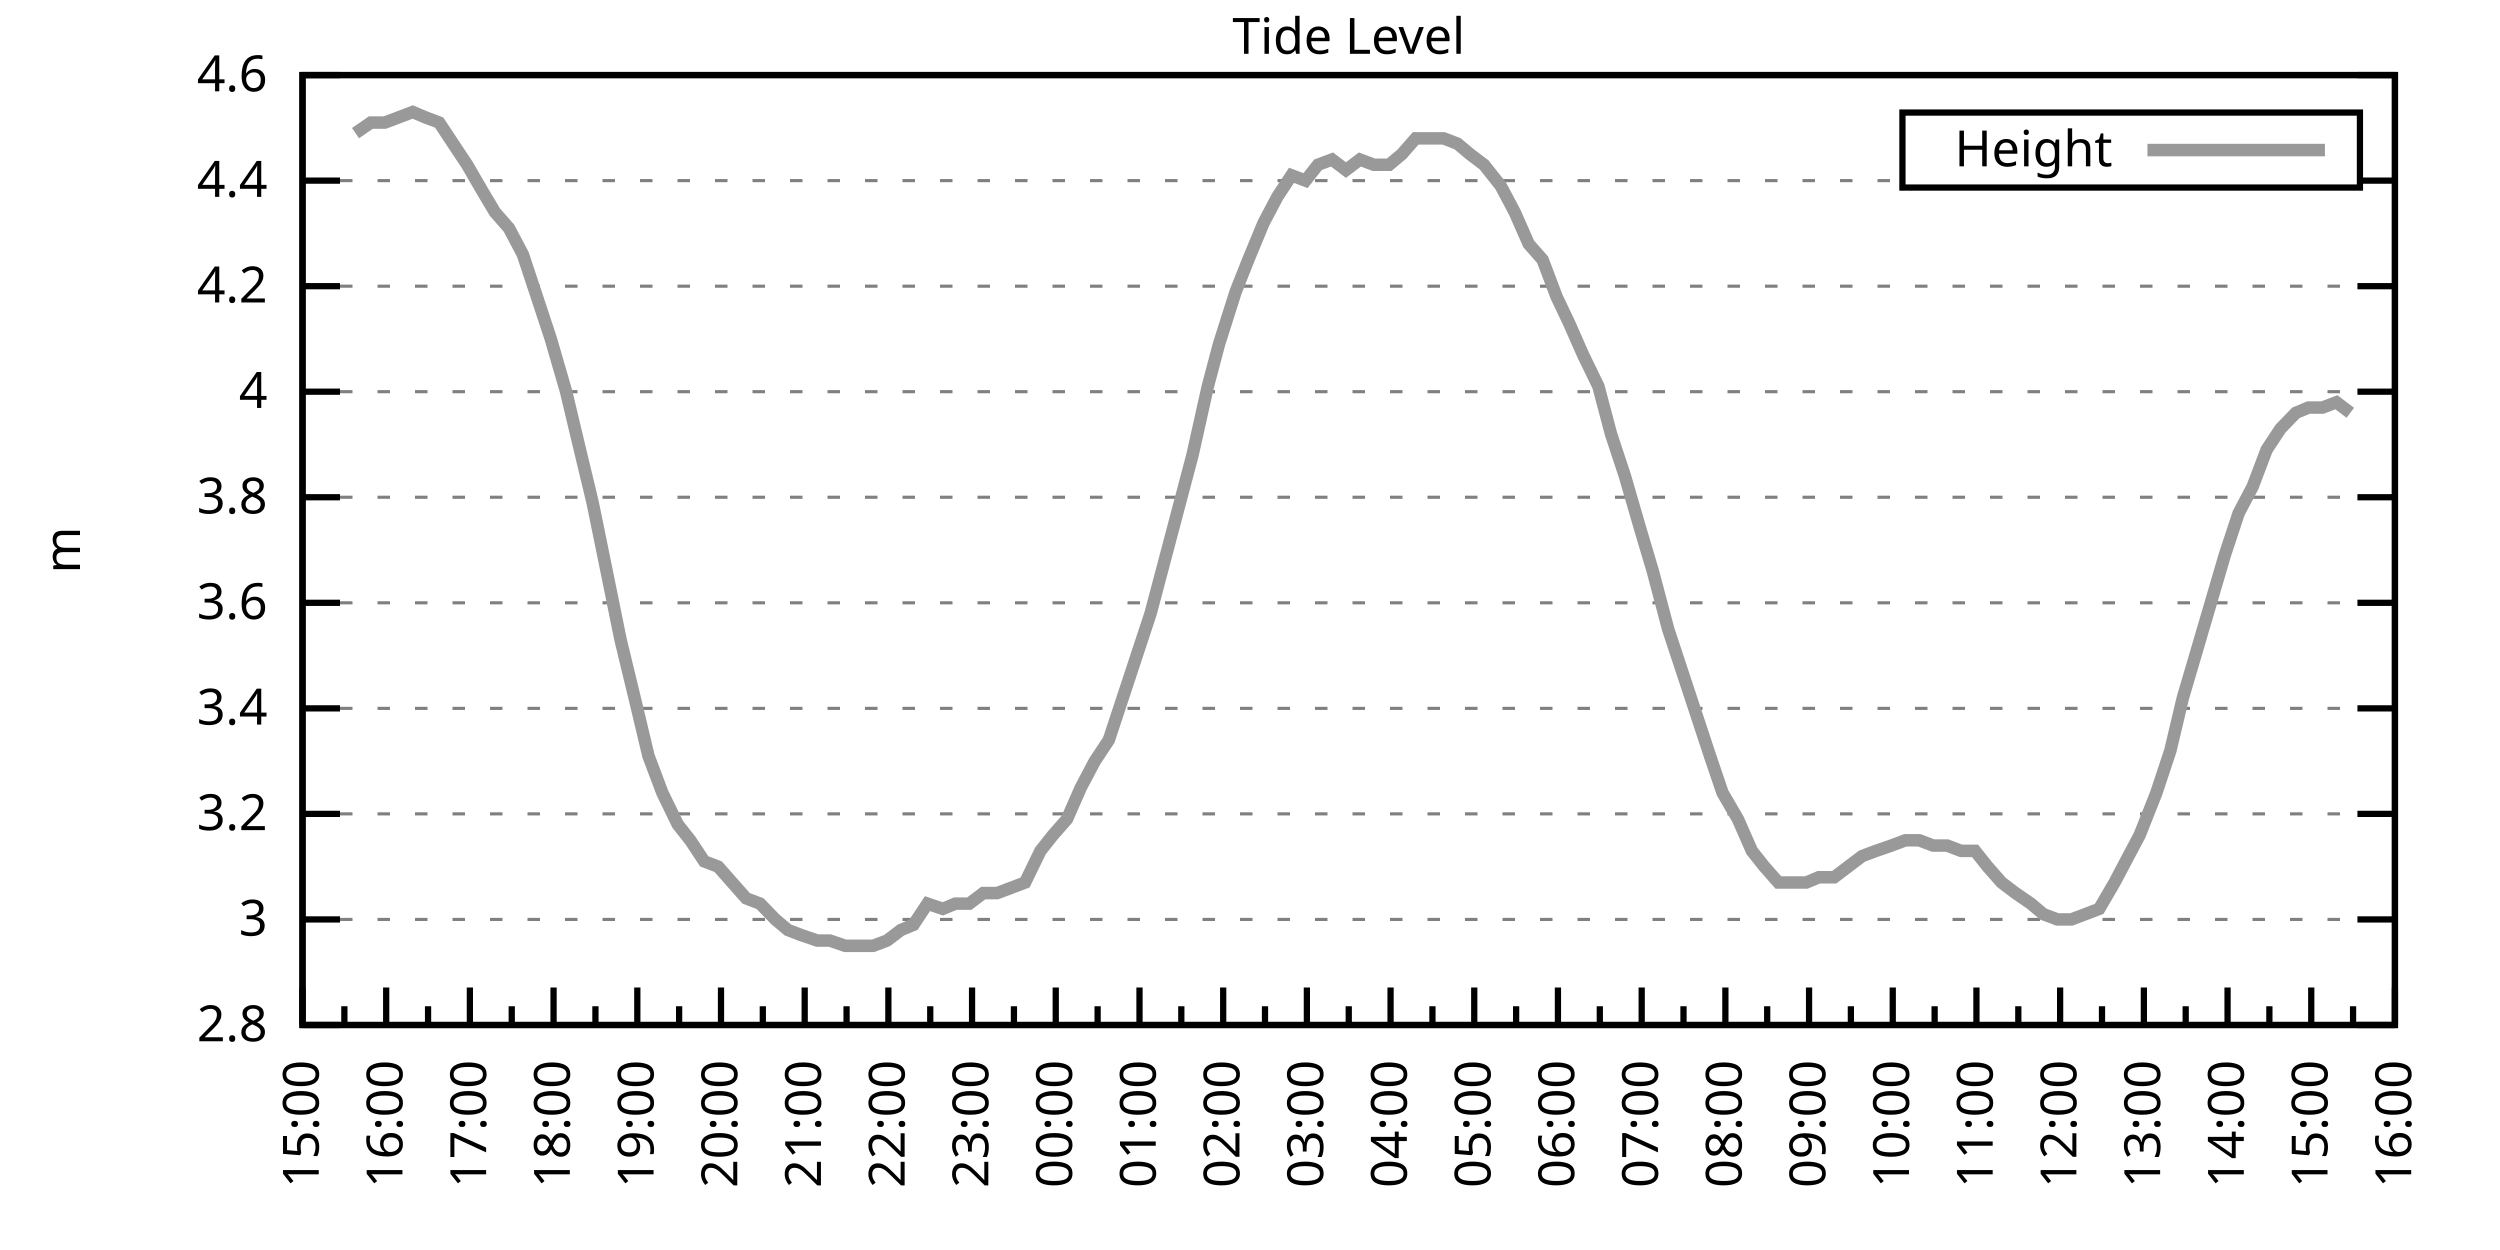
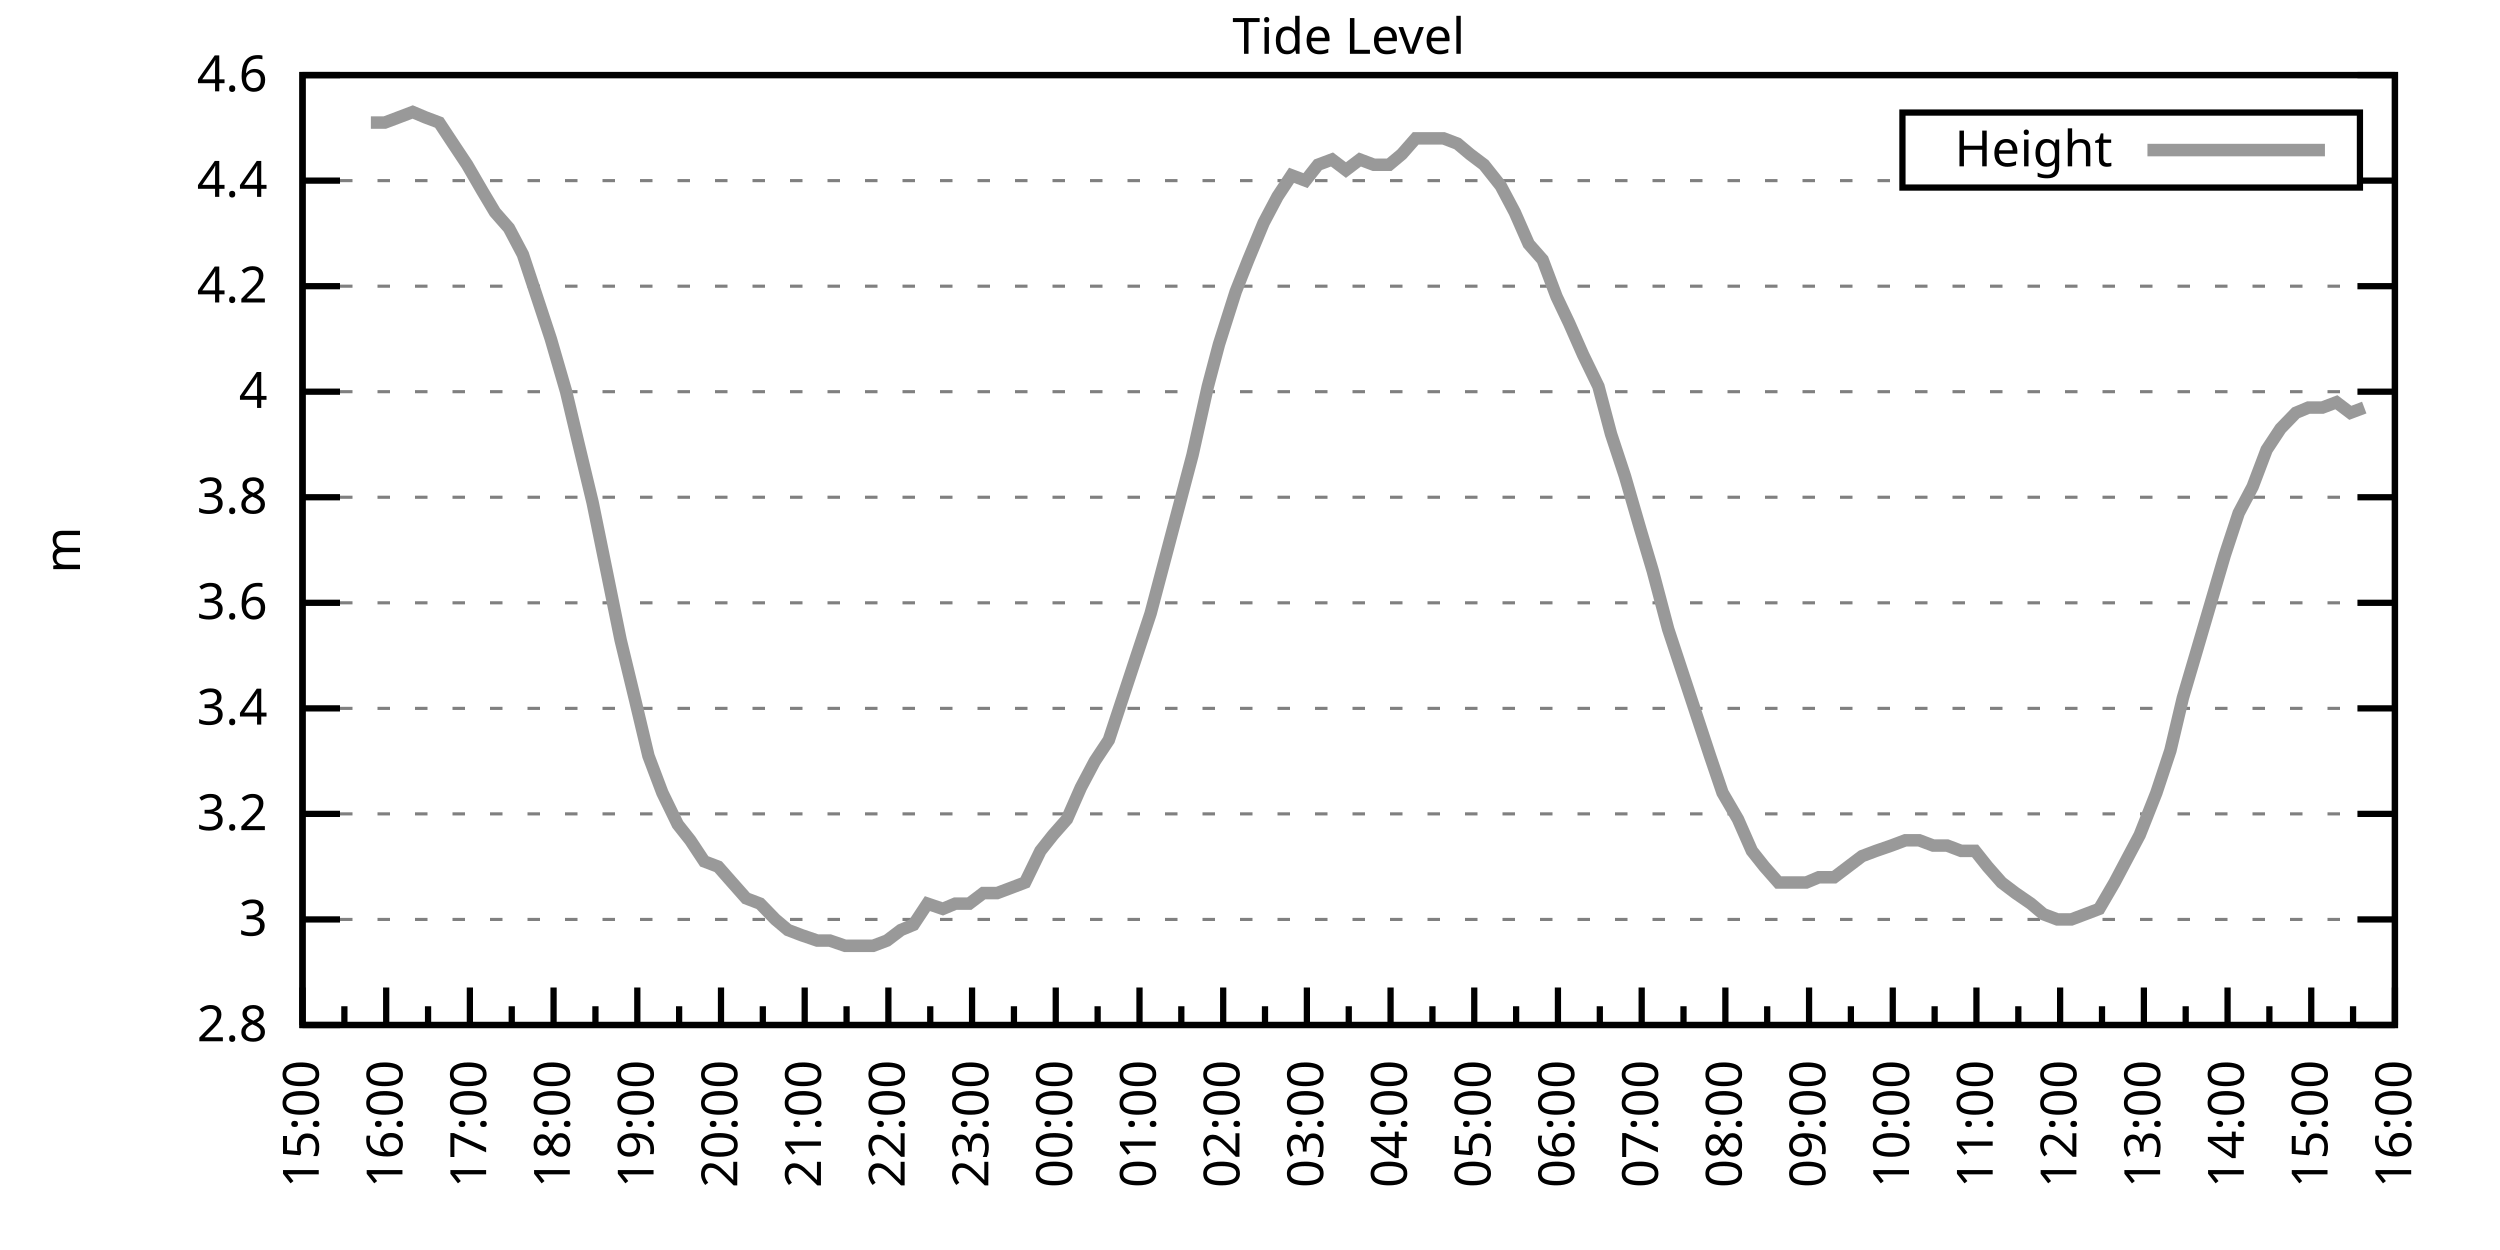
<svg xmlns="http://www.w3.org/2000/svg" xmlns:xlink="http://www.w3.org/1999/xlink" width="400" height="200" viewBox="0 0 400 200">
  <g id="gnuplot_canvas">
    <rect x="0" y="0" width="400" height="200" fill="none" />
    <defs>
      <circle id="gpDot" r="0.5" stroke-width="0.5" stroke="currentColor" />
      <path id="gpPt0" stroke-width="0.333" stroke="currentColor" d="M-1,0 h2 M0,-1 v2" />
      <path id="gpPt1" stroke-width="0.333" stroke="currentColor" d="M-1,-1 L1,1 M1,-1 L-1,1" />
      <path id="gpPt2" stroke-width="0.333" stroke="currentColor" d="M-1,0 L1,0 M0,-1 L0,1 M-1,-1 L1,1 M-1,1 L1,-1" />
      <rect id="gpPt3" stroke-width="0.333" stroke="currentColor" x="-1" y="-1" width="2" height="2" />
      <rect id="gpPt4" stroke-width="0.333" stroke="currentColor" fill="currentColor" x="-1" y="-1" width="2" height="2" />
      <circle id="gpPt5" stroke-width="0.333" stroke="currentColor" cx="0" cy="0" r="1" />
      <use xlink:href="#gpPt5" id="gpPt6" fill="currentColor" stroke="none" />
      <path id="gpPt7" stroke-width="0.333" stroke="currentColor" d="M0,-1.33 L-1.33,0.67 L1.33,0.67 z" />
      <use xlink:href="#gpPt7" id="gpPt8" fill="currentColor" stroke="none" />
      <use xlink:href="#gpPt7" id="gpPt9" stroke="currentColor" transform="rotate(180)" />
      <use xlink:href="#gpPt9" id="gpPt10" fill="currentColor" stroke="none" />
      <use xlink:href="#gpPt3" id="gpPt11" stroke="currentColor" transform="rotate(45)" />
      <use xlink:href="#gpPt11" id="gpPt12" fill="currentColor" stroke="none" />
      <path id="gpPt13" stroke-width="0.333" stroke="currentColor" d="M0,1.330 L1.265,0.411 L0.782,-1.067 L-0.782,-1.076 L-1.265,0.411 z" />
      <use xlink:href="#gpPt13" id="gpPt14" fill="currentColor" stroke="none" />
      <filter id="textbox" filterUnits="objectBoundingBox" x="0" y="0" height="1" width="1">
        <feFlood flood-color="white" flood-opacity="1" result="bgnd" />
        <feComposite in="SourceGraphic" in2="bgnd" operator="atop" />
      </filter>
      <filter id="greybox" filterUnits="objectBoundingBox" x="0" y="0" height="1" width="1">
        <feFlood flood-color="lightgrey" flood-opacity="1" result="grey" />
        <feComposite in="SourceGraphic" in2="grey" operator="atop" />
      </filter>
    </defs>
    <g fill="none" color="white" stroke="currentColor" stroke-width="1.00" stroke-linecap="butt" stroke-linejoin="miter">
</g>
    <g fill="none" color="black" stroke="currentColor" stroke-width="1.00" stroke-linecap="butt" stroke-linejoin="miter">
      <g stroke="none" shape-rendering="crispEdges">
        <polygon fill="rgb(255, 255, 255)" points="48.40,164.00 383.18,164.00 383.18,12.02 48.40,12.02 " />
      </g>
    </g>
    <g fill="none" color="black" stroke="currentColor" stroke-width="1.00" stroke-linecap="butt" stroke-linejoin="miter">
</g>
    <g fill="none" color="black" stroke="black" stroke-width="0.50" stroke-linecap="butt" stroke-linejoin="miter">
</g>
    <g fill="none" color="gray" stroke="currentColor" stroke-width="0.50" stroke-linecap="butt" stroke-linejoin="miter">
      <path stroke="gray" stroke-dasharray="2,4" class="gridline" d="M48.40,164.00 L383.19,164.00  " />
    </g>
    <g fill="none" color="gray" stroke="gray" stroke-width="1.00" stroke-linecap="butt" stroke-linejoin="miter">
</g>
    <g fill="none" color="black" stroke="currentColor" stroke-width="1.00" stroke-linecap="butt" stroke-linejoin="miter">
      <path stroke="black" d="M48.40,164.00 L54.40,164.00 M383.19,164.00 L377.19,164.00  " />
      <g transform="translate(42.80,166.60)" stroke="none" fill="black" font-family="Sans" font-size="8.00" text-anchor="end">
        <text>
          <tspan font-family="Sans"> 2.8</tspan>
        </text>
      </g>
    </g>
    <g fill="none" color="black" stroke="currentColor" stroke-width="1.00" stroke-linecap="butt" stroke-linejoin="miter">
</g>
    <g fill="none" color="black" stroke="black" stroke-width="0.50" stroke-linecap="butt" stroke-linejoin="miter">
</g>
    <g fill="none" color="gray" stroke="currentColor" stroke-width="0.50" stroke-linecap="butt" stroke-linejoin="miter">
      <path stroke="gray" stroke-dasharray="2,4" class="gridline" d="M48.40,147.11 L383.19,147.11  " />
    </g>
    <g fill="none" color="gray" stroke="gray" stroke-width="1.00" stroke-linecap="butt" stroke-linejoin="miter">
</g>
    <g fill="none" color="black" stroke="currentColor" stroke-width="1.00" stroke-linecap="butt" stroke-linejoin="miter">
      <path stroke="black" d="M48.40,147.11 L54.40,147.11 M383.19,147.11 L377.19,147.11  " />
      <g transform="translate(42.80,149.71)" stroke="none" fill="black" font-family="Sans" font-size="8.00" text-anchor="end">
        <text>
          <tspan font-family="Sans"> 3</tspan>
        </text>
      </g>
    </g>
    <g fill="none" color="black" stroke="currentColor" stroke-width="1.00" stroke-linecap="butt" stroke-linejoin="miter">
</g>
    <g fill="none" color="black" stroke="black" stroke-width="0.50" stroke-linecap="butt" stroke-linejoin="miter">
</g>
    <g fill="none" color="gray" stroke="currentColor" stroke-width="0.50" stroke-linecap="butt" stroke-linejoin="miter">
      <path stroke="gray" stroke-dasharray="2,4" class="gridline" d="M48.40,130.22 L383.19,130.22  " />
    </g>
    <g fill="none" color="gray" stroke="gray" stroke-width="1.00" stroke-linecap="butt" stroke-linejoin="miter">
</g>
    <g fill="none" color="black" stroke="currentColor" stroke-width="1.00" stroke-linecap="butt" stroke-linejoin="miter">
      <path stroke="black" d="M48.40,130.22 L54.40,130.22 M383.19,130.22 L377.19,130.22  " />
      <g transform="translate(42.80,132.82)" stroke="none" fill="black" font-family="Sans" font-size="8.00" text-anchor="end">
        <text>
          <tspan font-family="Sans"> 3.2</tspan>
        </text>
      </g>
    </g>
    <g fill="none" color="black" stroke="currentColor" stroke-width="1.00" stroke-linecap="butt" stroke-linejoin="miter">
</g>
    <g fill="none" color="black" stroke="black" stroke-width="0.50" stroke-linecap="butt" stroke-linejoin="miter">
</g>
    <g fill="none" color="gray" stroke="currentColor" stroke-width="0.50" stroke-linecap="butt" stroke-linejoin="miter">
      <path stroke="gray" stroke-dasharray="2,4" class="gridline" d="M48.40,113.34 L383.19,113.34  " />
    </g>
    <g fill="none" color="gray" stroke="gray" stroke-width="1.00" stroke-linecap="butt" stroke-linejoin="miter">
</g>
    <g fill="none" color="black" stroke="currentColor" stroke-width="1.00" stroke-linecap="butt" stroke-linejoin="miter">
      <path stroke="black" d="M48.40,113.34 L54.40,113.34 M383.19,113.34 L377.19,113.34  " />
      <g transform="translate(42.80,115.94)" stroke="none" fill="black" font-family="Sans" font-size="8.00" text-anchor="end">
        <text>
          <tspan font-family="Sans"> 3.4</tspan>
        </text>
      </g>
    </g>
    <g fill="none" color="black" stroke="currentColor" stroke-width="1.00" stroke-linecap="butt" stroke-linejoin="miter">
</g>
    <g fill="none" color="black" stroke="black" stroke-width="0.50" stroke-linecap="butt" stroke-linejoin="miter">
</g>
    <g fill="none" color="gray" stroke="currentColor" stroke-width="0.50" stroke-linecap="butt" stroke-linejoin="miter">
      <path stroke="gray" stroke-dasharray="2,4" class="gridline" d="M48.40,96.45 L383.19,96.45  " />
    </g>
    <g fill="none" color="gray" stroke="gray" stroke-width="1.00" stroke-linecap="butt" stroke-linejoin="miter">
</g>
    <g fill="none" color="black" stroke="currentColor" stroke-width="1.00" stroke-linecap="butt" stroke-linejoin="miter">
      <path stroke="black" d="M48.40,96.45 L54.40,96.45 M383.19,96.45 L377.19,96.45  " />
      <g transform="translate(42.80,99.05)" stroke="none" fill="black" font-family="Sans" font-size="8.00" text-anchor="end">
        <text>
          <tspan font-family="Sans"> 3.6</tspan>
        </text>
      </g>
    </g>
    <g fill="none" color="black" stroke="currentColor" stroke-width="1.00" stroke-linecap="butt" stroke-linejoin="miter">
</g>
    <g fill="none" color="black" stroke="black" stroke-width="0.50" stroke-linecap="butt" stroke-linejoin="miter">
</g>
    <g fill="none" color="gray" stroke="currentColor" stroke-width="0.50" stroke-linecap="butt" stroke-linejoin="miter">
      <path stroke="gray" stroke-dasharray="2,4" class="gridline" d="M48.40,79.56 L383.19,79.56  " />
    </g>
    <g fill="none" color="gray" stroke="gray" stroke-width="1.00" stroke-linecap="butt" stroke-linejoin="miter">
</g>
    <g fill="none" color="black" stroke="currentColor" stroke-width="1.00" stroke-linecap="butt" stroke-linejoin="miter">
      <path stroke="black" d="M48.40,79.56 L54.40,79.56 M383.19,79.56 L377.19,79.56  " />
      <g transform="translate(42.80,82.16)" stroke="none" fill="black" font-family="Sans" font-size="8.00" text-anchor="end">
        <text>
          <tspan font-family="Sans"> 3.8</tspan>
        </text>
      </g>
    </g>
    <g fill="none" color="black" stroke="currentColor" stroke-width="1.00" stroke-linecap="butt" stroke-linejoin="miter">
</g>
    <g fill="none" color="black" stroke="black" stroke-width="0.50" stroke-linecap="butt" stroke-linejoin="miter">
</g>
    <g fill="none" color="gray" stroke="currentColor" stroke-width="0.50" stroke-linecap="butt" stroke-linejoin="miter">
      <path stroke="gray" stroke-dasharray="2,4" class="gridline" d="M48.40,62.67 L383.19,62.67  " />
    </g>
    <g fill="none" color="gray" stroke="gray" stroke-width="1.00" stroke-linecap="butt" stroke-linejoin="miter">
</g>
    <g fill="none" color="black" stroke="currentColor" stroke-width="1.00" stroke-linecap="butt" stroke-linejoin="miter">
      <path stroke="black" d="M48.40,62.67 L54.40,62.67 M383.19,62.67 L377.19,62.67  " />
      <g transform="translate(42.80,65.27)" stroke="none" fill="black" font-family="Sans" font-size="8.00" text-anchor="end">
        <text>
          <tspan font-family="Sans"> 4</tspan>
        </text>
      </g>
    </g>
    <g fill="none" color="black" stroke="currentColor" stroke-width="1.00" stroke-linecap="butt" stroke-linejoin="miter">
</g>
    <g fill="none" color="black" stroke="black" stroke-width="0.50" stroke-linecap="butt" stroke-linejoin="miter">
</g>
    <g fill="none" color="gray" stroke="currentColor" stroke-width="0.50" stroke-linecap="butt" stroke-linejoin="miter">
      <path stroke="gray" stroke-dasharray="2,4" class="gridline" d="M48.40,45.79 L383.19,45.79  " />
    </g>
    <g fill="none" color="gray" stroke="gray" stroke-width="1.00" stroke-linecap="butt" stroke-linejoin="miter">
</g>
    <g fill="none" color="black" stroke="currentColor" stroke-width="1.00" stroke-linecap="butt" stroke-linejoin="miter">
      <path stroke="black" d="M48.40,45.79 L54.40,45.79 M383.19,45.79 L377.19,45.79  " />
      <g transform="translate(42.80,48.39)" stroke="none" fill="black" font-family="Sans" font-size="8.00" text-anchor="end">
        <text>
          <tspan font-family="Sans"> 4.2</tspan>
        </text>
      </g>
    </g>
    <g fill="none" color="black" stroke="currentColor" stroke-width="1.00" stroke-linecap="butt" stroke-linejoin="miter">
</g>
    <g fill="none" color="black" stroke="black" stroke-width="0.50" stroke-linecap="butt" stroke-linejoin="miter">
</g>
    <g fill="none" color="gray" stroke="currentColor" stroke-width="0.50" stroke-linecap="butt" stroke-linejoin="miter">
      <path stroke="gray" stroke-dasharray="2,4" class="gridline" d="M48.40,28.90 L304.39,28.90 M377.59,28.90 L383.19,28.90  " />
    </g>
    <g fill="none" color="gray" stroke="gray" stroke-width="1.00" stroke-linecap="butt" stroke-linejoin="miter">
</g>
    <g fill="none" color="black" stroke="currentColor" stroke-width="1.00" stroke-linecap="butt" stroke-linejoin="miter">
      <path stroke="black" d="M48.40,28.90 L54.40,28.90 M383.19,28.90 L377.19,28.90  " />
      <g transform="translate(42.80,31.50)" stroke="none" fill="black" font-family="Sans" font-size="8.00" text-anchor="end">
        <text>
          <tspan font-family="Sans"> 4.4</tspan>
        </text>
      </g>
    </g>
    <g fill="none" color="black" stroke="currentColor" stroke-width="1.00" stroke-linecap="butt" stroke-linejoin="miter">
</g>
    <g fill="none" color="black" stroke="black" stroke-width="0.50" stroke-linecap="butt" stroke-linejoin="miter">
</g>
    <g fill="none" color="gray" stroke="currentColor" stroke-width="0.50" stroke-linecap="butt" stroke-linejoin="miter">
      <path stroke="gray" stroke-dasharray="2,4" class="gridline" d="M48.40,12.01 L383.19,12.01  " />
    </g>
    <g fill="none" color="gray" stroke="gray" stroke-width="1.00" stroke-linecap="butt" stroke-linejoin="miter">
</g>
    <g fill="none" color="black" stroke="currentColor" stroke-width="1.00" stroke-linecap="butt" stroke-linejoin="miter">
      <path stroke="black" d="M48.40,12.01 L54.40,12.01 M383.19,12.01 L377.19,12.01  " />
      <g transform="translate(42.80,14.61)" stroke="none" fill="black" font-family="Sans" font-size="8.00" text-anchor="end">
        <text>
          <tspan font-family="Sans"> 4.6</tspan>
        </text>
      </g>
    </g>
    <g fill="none" color="black" stroke="currentColor" stroke-width="1.00" stroke-linecap="butt" stroke-linejoin="miter">
      <path stroke="black" d="M48.40,164.00 L48.40,158.00  " />
      <g transform="translate(51.00,169.60) rotate(270)" stroke="none" fill="black" font-family="Sans" font-size="8.00" text-anchor="end">
        <text>
          <tspan font-family="Sans">15:00</tspan>
        </text>
      </g>
    </g>
    <g fill="none" color="black" stroke="currentColor" stroke-width="1.00" stroke-linecap="butt" stroke-linejoin="miter">
      <path stroke="black" d="M55.10,164.00 L55.10,161.00 M61.79,164.00 L61.79,158.00  " />
      <g transform="translate(64.39,169.60) rotate(270)" stroke="none" fill="black" font-family="Sans" font-size="8.00" text-anchor="end">
        <text>
          <tspan font-family="Sans">16:00</tspan>
        </text>
      </g>
    </g>
    <g fill="none" color="black" stroke="currentColor" stroke-width="1.00" stroke-linecap="butt" stroke-linejoin="miter">
      <path stroke="black" d="M68.49,164.00 L68.49,161.00 M75.18,164.00 L75.18,158.00  " />
      <g transform="translate(77.78,169.60) rotate(270)" stroke="none" fill="black" font-family="Sans" font-size="8.00" text-anchor="end">
        <text>
          <tspan font-family="Sans">17:00</tspan>
        </text>
      </g>
    </g>
    <g fill="none" color="black" stroke="currentColor" stroke-width="1.00" stroke-linecap="butt" stroke-linejoin="miter">
      <path stroke="black" d="M81.88,164.00 L81.88,161.00 M88.57,164.00 L88.57,158.00  " />
      <g transform="translate(91.17,169.60) rotate(270)" stroke="none" fill="black" font-family="Sans" font-size="8.00" text-anchor="end">
        <text>
          <tspan font-family="Sans">18:00</tspan>
        </text>
      </g>
    </g>
    <g fill="none" color="black" stroke="currentColor" stroke-width="1.00" stroke-linecap="butt" stroke-linejoin="miter">
      <path stroke="black" d="M95.27,164.00 L95.27,161.00 M101.97,164.00 L101.97,158.00  " />
      <g transform="translate(104.57,169.60) rotate(270)" stroke="none" fill="black" font-family="Sans" font-size="8.00" text-anchor="end">
        <text>
          <tspan font-family="Sans">19:00</tspan>
        </text>
      </g>
    </g>
    <g fill="none" color="black" stroke="currentColor" stroke-width="1.00" stroke-linecap="butt" stroke-linejoin="miter">
      <path stroke="black" d="M108.66,164.00 L108.66,161.00 M115.36,164.00 L115.36,158.00  " />
      <g transform="translate(117.96,169.60) rotate(270)" stroke="none" fill="black" font-family="Sans" font-size="8.00" text-anchor="end">
        <text>
          <tspan font-family="Sans">20:00</tspan>
        </text>
      </g>
    </g>
    <g fill="none" color="black" stroke="currentColor" stroke-width="1.00" stroke-linecap="butt" stroke-linejoin="miter">
      <path stroke="black" d="M122.05,164.00 L122.05,161.00 M128.75,164.00 L128.75,158.00  " />
      <g transform="translate(131.35,169.60) rotate(270)" stroke="none" fill="black" font-family="Sans" font-size="8.00" text-anchor="end">
        <text>
          <tspan font-family="Sans">21:00</tspan>
        </text>
      </g>
    </g>
    <g fill="none" color="black" stroke="currentColor" stroke-width="1.00" stroke-linecap="butt" stroke-linejoin="miter">
      <path stroke="black" d="M135.45,164.00 L135.45,161.00 M142.14,164.00 L142.14,158.00  " />
      <g transform="translate(144.74,169.60) rotate(270)" stroke="none" fill="black" font-family="Sans" font-size="8.00" text-anchor="end">
        <text>
          <tspan font-family="Sans">22:00</tspan>
        </text>
      </g>
    </g>
    <g fill="none" color="black" stroke="currentColor" stroke-width="1.00" stroke-linecap="butt" stroke-linejoin="miter">
      <path stroke="black" d="M148.84,164.00 L148.84,161.00 M155.53,164.00 L155.53,158.00  " />
      <g transform="translate(158.13,169.60) rotate(270)" stroke="none" fill="black" font-family="Sans" font-size="8.00" text-anchor="end">
        <text>
          <tspan font-family="Sans">23:00</tspan>
        </text>
      </g>
    </g>
    <g fill="none" color="black" stroke="currentColor" stroke-width="1.00" stroke-linecap="butt" stroke-linejoin="miter">
      <path stroke="black" d="M162.23,164.00 L162.23,161.00 M168.92,164.00 L168.92,158.00  " />
      <g transform="translate(171.52,169.60) rotate(270)" stroke="none" fill="black" font-family="Sans" font-size="8.00" text-anchor="end">
        <text>
          <tspan font-family="Sans">00:00</tspan>
        </text>
      </g>
    </g>
    <g fill="none" color="black" stroke="currentColor" stroke-width="1.00" stroke-linecap="butt" stroke-linejoin="miter">
      <path stroke="black" d="M175.62,164.00 L175.62,161.00 M182.32,164.00 L182.32,158.00  " />
      <g transform="translate(184.92,169.60) rotate(270)" stroke="none" fill="black" font-family="Sans" font-size="8.00" text-anchor="end">
        <text>
          <tspan font-family="Sans">01:00</tspan>
        </text>
      </g>
    </g>
    <g fill="none" color="black" stroke="currentColor" stroke-width="1.00" stroke-linecap="butt" stroke-linejoin="miter">
      <path stroke="black" d="M189.01,164.00 L189.01,161.00 M195.71,164.00 L195.71,158.00  " />
      <g transform="translate(198.31,169.60) rotate(270)" stroke="none" fill="black" font-family="Sans" font-size="8.00" text-anchor="end">
        <text>
          <tspan font-family="Sans">02:00</tspan>
        </text>
      </g>
    </g>
    <g fill="none" color="black" stroke="currentColor" stroke-width="1.00" stroke-linecap="butt" stroke-linejoin="miter">
      <path stroke="black" d="M202.40,164.00 L202.40,161.00 M209.10,164.00 L209.10,158.00  " />
      <g transform="translate(211.70,169.60) rotate(270)" stroke="none" fill="black" font-family="Sans" font-size="8.00" text-anchor="end">
        <text>
          <tspan font-family="Sans">03:00</tspan>
        </text>
      </g>
    </g>
    <g fill="none" color="black" stroke="currentColor" stroke-width="1.00" stroke-linecap="butt" stroke-linejoin="miter">
      <path stroke="black" d="M215.80,164.00 L215.80,161.00 M222.49,164.00 L222.49,158.00  " />
      <g transform="translate(225.09,169.60) rotate(270)" stroke="none" fill="black" font-family="Sans" font-size="8.00" text-anchor="end">
        <text>
          <tspan font-family="Sans">04:00</tspan>
        </text>
      </g>
    </g>
    <g fill="none" color="black" stroke="currentColor" stroke-width="1.00" stroke-linecap="butt" stroke-linejoin="miter">
      <path stroke="black" d="M229.19,164.00 L229.19,161.00 M235.88,164.00 L235.88,158.00  " />
      <g transform="translate(238.48,169.60) rotate(270)" stroke="none" fill="black" font-family="Sans" font-size="8.00" text-anchor="end">
        <text>
          <tspan font-family="Sans">05:00</tspan>
        </text>
      </g>
    </g>
    <g fill="none" color="black" stroke="currentColor" stroke-width="1.00" stroke-linecap="butt" stroke-linejoin="miter">
      <path stroke="black" d="M242.58,164.00 L242.58,161.00 M249.27,164.00 L249.27,158.00  " />
      <g transform="translate(251.87,169.60) rotate(270)" stroke="none" fill="black" font-family="Sans" font-size="8.00" text-anchor="end">
        <text>
          <tspan font-family="Sans">06:00</tspan>
        </text>
      </g>
    </g>
    <g fill="none" color="black" stroke="currentColor" stroke-width="1.00" stroke-linecap="butt" stroke-linejoin="miter">
      <path stroke="black" d="M255.97,164.00 L255.97,161.00 M262.67,164.00 L262.67,158.00  " />
      <g transform="translate(265.27,169.60) rotate(270)" stroke="none" fill="black" font-family="Sans" font-size="8.00" text-anchor="end">
        <text>
          <tspan font-family="Sans">07:00</tspan>
        </text>
      </g>
    </g>
    <g fill="none" color="black" stroke="currentColor" stroke-width="1.00" stroke-linecap="butt" stroke-linejoin="miter">
      <path stroke="black" d="M269.36,164.00 L269.36,161.00 M276.06,164.00 L276.06,158.00  " />
      <g transform="translate(278.66,169.60) rotate(270)" stroke="none" fill="black" font-family="Sans" font-size="8.00" text-anchor="end">
        <text>
          <tspan font-family="Sans">08:00</tspan>
        </text>
      </g>
    </g>
    <g fill="none" color="black" stroke="currentColor" stroke-width="1.00" stroke-linecap="butt" stroke-linejoin="miter">
      <path stroke="black" d="M282.75,164.00 L282.75,161.00 M289.45,164.00 L289.45,158.00  " />
      <g transform="translate(292.05,169.60) rotate(270)" stroke="none" fill="black" font-family="Sans" font-size="8.00" text-anchor="end">
        <text>
          <tspan font-family="Sans">09:00</tspan>
        </text>
      </g>
    </g>
    <g fill="none" color="black" stroke="currentColor" stroke-width="1.00" stroke-linecap="butt" stroke-linejoin="miter">
      <path stroke="black" d="M296.14,164.00 L296.14,161.00 M302.84,164.00 L302.84,158.00  " />
      <g transform="translate(305.44,169.60) rotate(270)" stroke="none" fill="black" font-family="Sans" font-size="8.00" text-anchor="end">
        <text>
          <tspan font-family="Sans">10:00</tspan>
        </text>
      </g>
    </g>
    <g fill="none" color="black" stroke="currentColor" stroke-width="1.00" stroke-linecap="butt" stroke-linejoin="miter">
      <path stroke="black" d="M309.54,164.00 L309.54,161.00 M316.23,164.00 L316.23,158.00  " />
      <g transform="translate(318.83,169.60) rotate(270)" stroke="none" fill="black" font-family="Sans" font-size="8.00" text-anchor="end">
        <text>
          <tspan font-family="Sans">11:00</tspan>
        </text>
      </g>
    </g>
    <g fill="none" color="black" stroke="currentColor" stroke-width="1.00" stroke-linecap="butt" stroke-linejoin="miter">
      <path stroke="black" d="M322.93,164.00 L322.93,161.00 M329.62,164.00 L329.62,158.00  " />
      <g transform="translate(332.22,169.60) rotate(270)" stroke="none" fill="black" font-family="Sans" font-size="8.00" text-anchor="end">
        <text>
          <tspan font-family="Sans">12:00</tspan>
        </text>
      </g>
    </g>
    <g fill="none" color="black" stroke="currentColor" stroke-width="1.00" stroke-linecap="butt" stroke-linejoin="miter">
      <path stroke="black" d="M336.32,164.00 L336.32,161.00 M343.02,164.00 L343.02,158.00  " />
      <g transform="translate(345.62,169.60) rotate(270)" stroke="none" fill="black" font-family="Sans" font-size="8.00" text-anchor="end">
        <text>
          <tspan font-family="Sans">13:00</tspan>
        </text>
      </g>
    </g>
    <g fill="none" color="black" stroke="currentColor" stroke-width="1.00" stroke-linecap="butt" stroke-linejoin="miter">
      <path stroke="black" d="M349.71,164.00 L349.71,161.00 M356.41,164.00 L356.41,158.00  " />
      <g transform="translate(359.01,169.60) rotate(270)" stroke="none" fill="black" font-family="Sans" font-size="8.00" text-anchor="end">
        <text>
          <tspan font-family="Sans">14:00</tspan>
        </text>
      </g>
    </g>
    <g fill="none" color="black" stroke="currentColor" stroke-width="1.00" stroke-linecap="butt" stroke-linejoin="miter">
      <path stroke="black" d="M363.10,164.00 L363.10,161.00 M369.80,164.00 L369.80,158.00  " />
      <g transform="translate(372.40,169.60) rotate(270)" stroke="none" fill="black" font-family="Sans" font-size="8.00" text-anchor="end">
        <text>
          <tspan font-family="Sans">15:00</tspan>
        </text>
      </g>
    </g>
    <g fill="none" color="black" stroke="currentColor" stroke-width="1.00" stroke-linecap="butt" stroke-linejoin="miter">
      <path stroke="black" d="M376.49,164.00 L376.49,161.00 M383.19,164.00 L383.19,158.00  " />
      <g transform="translate(385.79,169.60) rotate(270)" stroke="none" fill="black" font-family="Sans" font-size="8.00" text-anchor="end">
        <text>
          <tspan font-family="Sans">16:00</tspan>
        </text>
      </g>
    </g>
    <g fill="none" color="black" stroke="currentColor" stroke-width="1.00" stroke-linecap="butt" stroke-linejoin="miter">
</g>
    <g fill="none" color="black" stroke="currentColor" stroke-width="1.00" stroke-linecap="butt" stroke-linejoin="miter">
      <path stroke="black" d="M48.40,12.01 L48.40,164.00 L383.19,164.00 L383.19,12.01 L48.40,12.01 Z  " />
    </g>
    <g fill="none" color="black" stroke="currentColor" stroke-width="1.00" stroke-linecap="butt" stroke-linejoin="miter">
      <g transform="translate(12.80,88.01) rotate(270)" stroke="none" fill="black" font-family="Sans" font-size="8.00" text-anchor="middle">
        <text>
          <tspan font-family="Sans">m</tspan>
        </text>
      </g>
    </g>
    <g fill="none" color="black" stroke="currentColor" stroke-width="1.00" stroke-linecap="butt" stroke-linejoin="miter">
</g>
    <g fill="none" color="black" stroke="currentColor" stroke-width="1.00" stroke-linecap="butt" stroke-linejoin="miter">
      <path stroke="black" d="M304.39,30.01 L304.39,18.01 L377.59,18.01 L377.59,30.01 L304.39,30.01 Z  " />
    </g>
    <g id="Tide_level_plot_1">
      <g fill="none" color="white" stroke="black" stroke-width="2.00" stroke-linecap="butt" stroke-linejoin="miter">
</g>
      <g fill="none" color="black" stroke="currentColor" stroke-width="2.00" stroke-linecap="butt" stroke-linejoin="miter">
        <g transform="translate(337.99,26.61)" stroke="none" fill="black" font-family="Sans" font-size="8.00" text-anchor="end">
          <text>
            <tspan font-family="Sans">Height</tspan>
          </text>
        </g>
      </g>
      <g fill="none" color="black" stroke="currentColor" stroke-width="2.00" stroke-linecap="butt" stroke-linejoin="miter">
-         <path stroke="rgb(153, 153, 153)" d="M343.59,24.01 L371.99,24.01 M56.88,21.30 L59.34,19.61 L61.57,19.61 L63.80,18.77 L66.03,17.92 L68.04,18.77   L70.27,19.61 L72.50,22.99 L74.74,26.36 L77.19,30.59 L79.20,33.96 L81.43,36.50 L83.66,40.72 L85.90,47.47   L88.13,54.23 L90.58,62.67 L92.59,71.12 L94.82,80.41 L97.06,91.38 L99.29,102.36 L101.74,112.49 L103.75,120.94   L105.98,126.85 L108.44,131.91 L110.45,134.45 L112.68,137.82 L114.91,138.67 L117.14,141.20 L119.38,143.73 L121.61,144.58   L124.06,147.11 L126.07,148.80 L128.30,149.65 L130.76,150.49 L132.77,150.49 L135.22,151.33 L137.45,151.33 L139.69,151.33   L141.92,150.49 L144.15,148.80 L146.16,147.96 L148.39,144.58 L150.85,145.42 L152.85,144.58 L155.09,144.58 L157.32,142.89   L159.55,142.89 L161.78,142.05 L164.01,141.20 L166.47,136.14 L168.48,133.60 L170.71,131.07 L172.94,126.00 L175.17,121.78   L177.41,118.40 L179.64,111.65 L181.87,104.89 L184.10,98.14 L186.56,88.85 L188.79,80.41 L190.80,72.81 L193.25,61.83   L195.04,55.07 L197.72,46.63 L199.73,41.56 L202.18,35.65 L204.41,31.43 L206.64,28.05 L208.88,28.90 L210.88,26.36   L213.12,25.52 L215.35,27.21 L217.58,25.52 L219.81,26.36 L222.27,26.36 L224.28,24.68 L226.51,22.14 L228.96,22.14   L230.97,22.14 L233.20,22.99 L235.21,24.68 L237.44,26.36 L240.12,29.74 L242.36,33.96 L244.59,39.03 L246.82,41.56   L249.05,47.47 L251.06,51.70 L253.29,56.76 L255.75,61.83 L257.76,69.43 L259.99,76.18 L262.44,84.63 L264.45,91.38   L266.91,100.67 L271.37,114.18 L273.60,120.94 L275.61,126.85 L278.07,131.07 L280.30,136.14 L282.31,138.67 L284.54,141.20   L286.77,141.20 L289.00,141.20 L291.01,140.36 L293.47,140.36 L295.70,138.67 L297.93,136.98 L300.16,136.14 L302.62,135.29   L304.85,134.45 L307.08,134.45 L309.31,135.29 L311.54,135.29 L313.78,136.14 L316.01,136.14 L318.02,138.67 L320.25,141.20   L322.48,142.89 L324.94,144.58 L326.95,146.27 L329.18,147.11 L331.41,147.11 L333.64,146.27 L335.87,145.42 L338.33,141.20   L340.56,136.98 L342.35,133.60 L345.02,126.85 L347.26,120.09 L349.26,111.65 L351.50,104.05 L353.73,96.45 L355.96,88.85   L358.19,82.09 L360.42,77.87 L362.66,71.96 L364.89,68.58 L367.34,66.05 L369.35,65.21 L371.58,65.21 L373.82,64.36   L376.05,66.05  " />
+         <path stroke="rgb(153, 153, 153)" d="M343.59,24.01 L371.99,24.01 M59.34,19.61 L61.57,19.61 L63.80,18.77 L66.03,17.92 L68.04,18.77 L70.27,19.61   L72.50,22.99 L74.74,26.36 L77.19,30.59 L79.20,33.96 L81.43,36.50 L83.66,40.72 L85.90,47.47 L88.13,54.23   L90.58,62.67 L92.59,71.12 L94.82,80.41 L97.06,91.38 L99.29,102.36 L101.74,112.49 L103.75,120.94 L105.98,126.85   L108.44,131.91 L110.45,134.45 L112.68,137.82 L114.91,138.67 L117.14,141.20 L119.38,143.73 L121.61,144.58 L124.06,147.11   L126.07,148.80 L128.30,149.65 L130.76,150.49 L132.77,150.49 L135.22,151.33 L137.45,151.33 L139.69,151.33 L141.92,150.49   L144.15,148.80 L146.16,147.96 L148.39,144.58 L150.85,145.42 L152.85,144.58 L155.09,144.58 L157.32,142.89 L159.55,142.89   L161.78,142.05 L164.01,141.20 L166.47,136.14 L168.48,133.60 L170.71,131.07 L172.94,126.00 L175.17,121.78 L177.41,118.40   L179.64,111.65 L181.87,104.89 L184.10,98.14 L186.56,88.85 L188.79,80.41 L190.80,72.81 L193.25,61.83 L195.04,55.07   L197.72,46.63 L199.73,41.56 L202.18,35.65 L204.41,31.43 L206.64,28.05 L208.88,28.90 L210.88,26.36 L213.12,25.52   L215.35,27.21 L217.58,25.52 L219.81,26.36 L222.27,26.36 L224.28,24.68 L226.51,22.14 L228.96,22.14 L230.97,22.14   L233.20,22.99 L235.21,24.68 L237.44,26.36 L240.12,29.74 L242.36,33.96 L244.59,39.03 L246.82,41.56 L249.05,47.47   L251.06,51.70 L253.29,56.76 L255.75,61.83 L257.76,69.43 L259.99,76.18 L262.44,84.63 L264.45,91.38 L266.91,100.67   L271.37,114.18 L273.60,120.94 L275.61,126.85 L278.07,131.07 L280.30,136.14 L282.31,138.67 L284.54,141.20 L286.77,141.20   L289.00,141.20 L291.01,140.36 L293.47,140.36 L295.70,138.67 L297.93,136.98 L300.16,136.14 L302.62,135.29 L304.85,134.45   L307.08,134.45 L309.31,135.29 L311.54,135.29 L313.78,136.14 L316.01,136.14 L318.02,138.67 L320.25,141.20 L322.48,142.89   L324.94,144.58 L326.95,146.27 L329.18,147.11 L331.41,147.11 L333.64,146.27 L335.87,145.42 L338.33,141.20 L340.56,136.98   L342.35,133.60 L345.02,126.85 L347.26,120.09 L349.26,111.65 L351.50,104.05 L353.73,96.45 L355.96,88.85 L358.19,82.09   L360.42,77.87 L362.66,71.96 L364.89,68.58 L367.34,66.05 L369.35,65.21 L371.58,65.21 L373.82,64.36 L376.05,66.05   L378.28,65.21  " />
      </g>
    </g>
    <g fill="none" color="black" stroke="currentColor" stroke-width="2.00" stroke-linecap="butt" stroke-linejoin="miter">
</g>
    <g fill="none" color="black" stroke="black" stroke-width="1.00" stroke-linecap="butt" stroke-linejoin="miter">
</g>
    <g fill="none" color="black" stroke="currentColor" stroke-width="1.00" stroke-linecap="butt" stroke-linejoin="miter">
      <path stroke="black" d="M48.40,12.01 L48.40,164.00 L383.19,164.00 L383.19,12.01 L48.40,12.01 Z  " />
    </g>
    <g fill="none" color="black" stroke="currentColor" stroke-width="1.00" stroke-linecap="butt" stroke-linejoin="miter">
      <g transform="translate(215.79,8.61)" stroke="none" fill="black" font-family="Sans" font-size="8.00" text-anchor="middle">
        <text>
          <tspan font-family="Sans">Tide Level</tspan>
        </text>
      </g>
    </g>
    <g fill="none" color="black" stroke="currentColor" stroke-width="1.00" stroke-linecap="butt" stroke-linejoin="miter">
</g>
  </g>
</svg>
